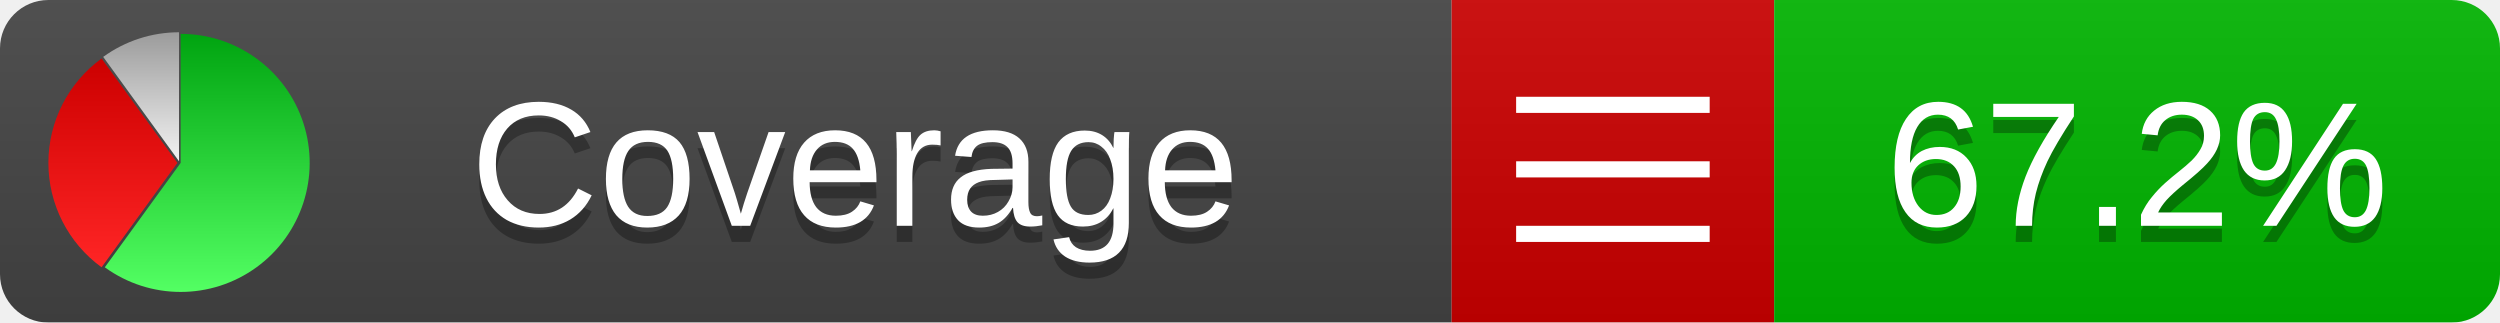
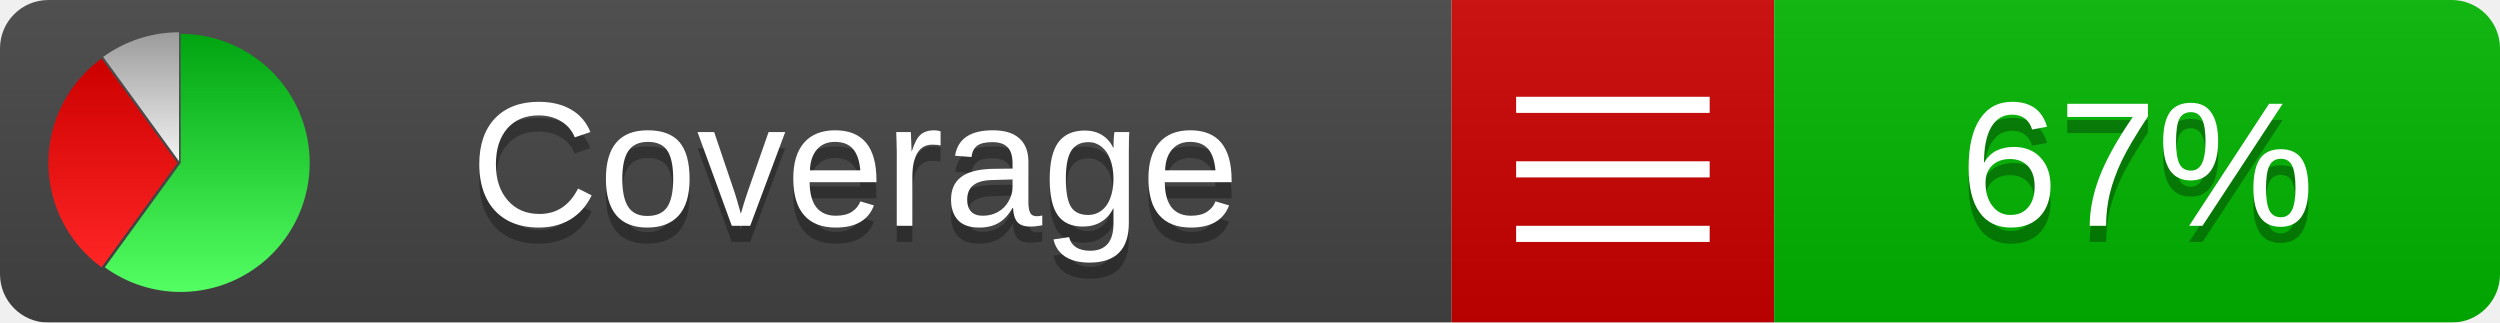
<svg xmlns="http://www.w3.org/2000/svg" xmlns:xlink="http://www.w3.org/1999/xlink" width="155" height="20">
  <style type="text/css">
          
            @keyframes fadeout {
              0 % { visibility: visible; opacity: 1; }
              40% { visibility: visible; opacity: 1; }
              50% { visibility: hidden; opacity: 0; }
              90% { visibility: hidden; opacity: 0; }
              100% { visibility: visible; opacity: 1; }
            }
            @keyframes fadein {
              0% { visibility: hidden; opacity: 0; }
              40% { visibility: hidden; opacity: 0; }
              50% { visibility: visible; opacity: 1; }
              90% { visibility: visible; opacity: 1; }
              100% { visibility: hidden; opacity: 0; }
            }
            .linecoverage {
                animation-duration: 10s;
                animation-name: fadeout;
                animation-iteration-count: infinite;
            }
            .branchcoverage {
                animation-duration: 10s;
                animation-name: fadein;
                animation-iteration-count: infinite;
            }
          
    </style>
  <defs>
    <linearGradient id="gradient" x2="0" y2="100%">
      <stop offset="0" stop-color="#bbb" stop-opacity=".1" />
      <stop offset="1" stop-opacity=".1" />
    </linearGradient>
    <linearGradient id="green" x2="0" y2="100%">
      <stop offset="0" stop-color="#00A410" />
      <stop offset="1" stop-color="#53FF63" />
    </linearGradient>
    <linearGradient id="red" x2="0" y2="100%">
      <stop offset="0" stop-color="#C00" />
      <stop offset="1" stop-color="#FF2525" />
    </linearGradient>
    <linearGradient id="gray" x2="0" y2="100%">
      <stop offset="0" stop-color="#9B9B9B" />
      <stop offset="1" stop-color="#F3F3F3" />
    </linearGradient>
    <mask id="mask">
      <rect width="155" height="20" rx="3" fill="#fff" />
    </mask>
    <g id="icon">
      <path style="fill:url(#green);" d="M205,202.5 l0,-200 a200,200 0 1,1 -117.558,361.803 z" />
      <path style="fill:url(#red);" d="M200,202.5 l-117.558,161.803 a200,200 0 0,1 0,-323.607 z" />
      <path style="fill:url(#gray);" d="M202.5,200 l-117.558,-161.803 a200,200 0 0,1 117.558,-38.196 z" />
    </g>
  </defs>
  <g mask="url(#mask)">
    <rect x="0" y="0" width="90" height="20" fill="#444" />
    <rect x="90" y="0" width="20" height="20" fill="#c00" />
    <rect x="110" y="0" width="45" height="20" fill="#00B600" />
    <rect x="0" y="0" width="155" height="20" fill="url(#gradient)" />
  </g>
  <g>
    <path class="" stroke="#fff" d="M94 6.5 h12 M94 10.5 h12 M94 14.5 h12" />
  </g>
  <g fill="#fff" text-anchor="middle" font-family="Verdana,Arial,Geneva,sans-serif" font-size="11">
    <a xlink:href="https://github.com/danielpalme/ReportGenerator" target="_top">
      <use xlink:href="#icon" transform="translate(3,2) scale(.04)" />
    </a>
    <text x="53" y="15" fill="#010101" fill-opacity=".3">Coverage</text>
    <text x="53" y="14" fill="#fff">Coverage</text>
-     <text class="" x="132.5" y="15" fill="#010101" fill-opacity=".3">67.2%</text>
-     <text class="" x="132.5" y="14">67.2%</text>
+     <text class="" x="132.5" y="15" fill="#010101" fill-opacity=".3">67%</text>
+     <text class="" x="132.5" y="14">67%</text>
  </g>
  <g>
    <rect class="" x="90" y="0" width="65" height="20" fill-opacity="0" />
  </g>
</svg>
